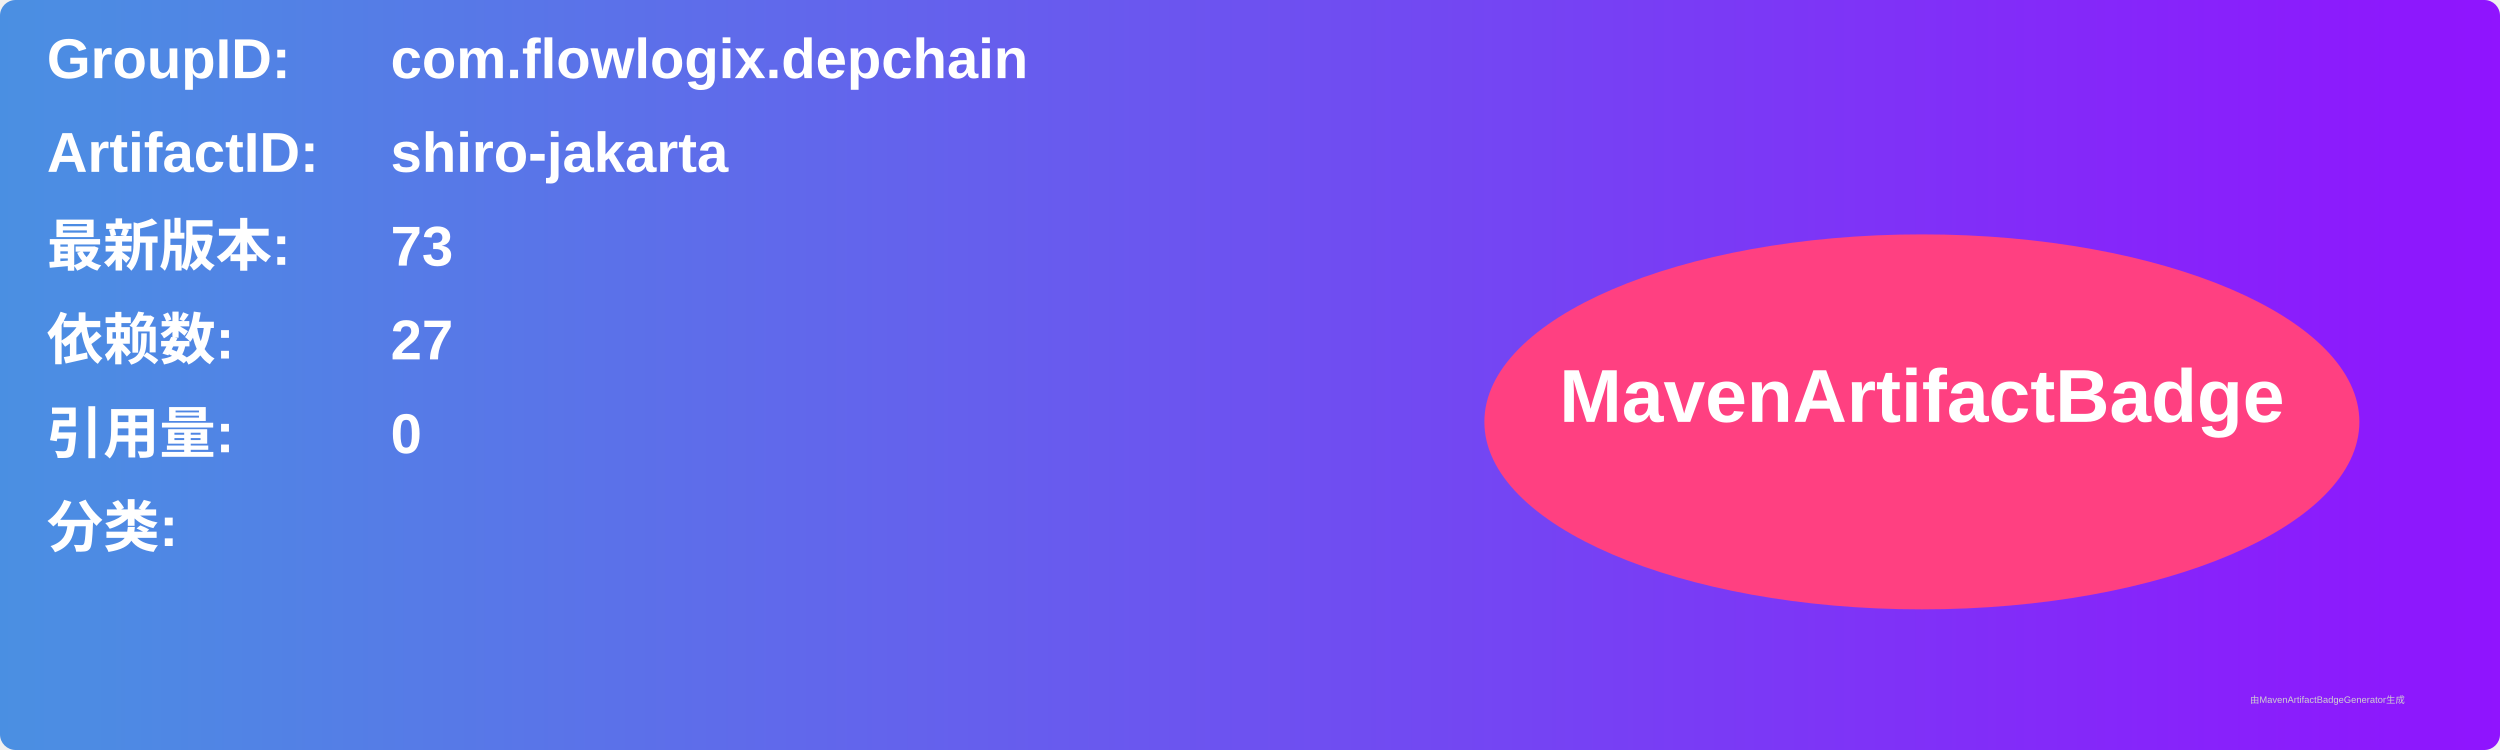
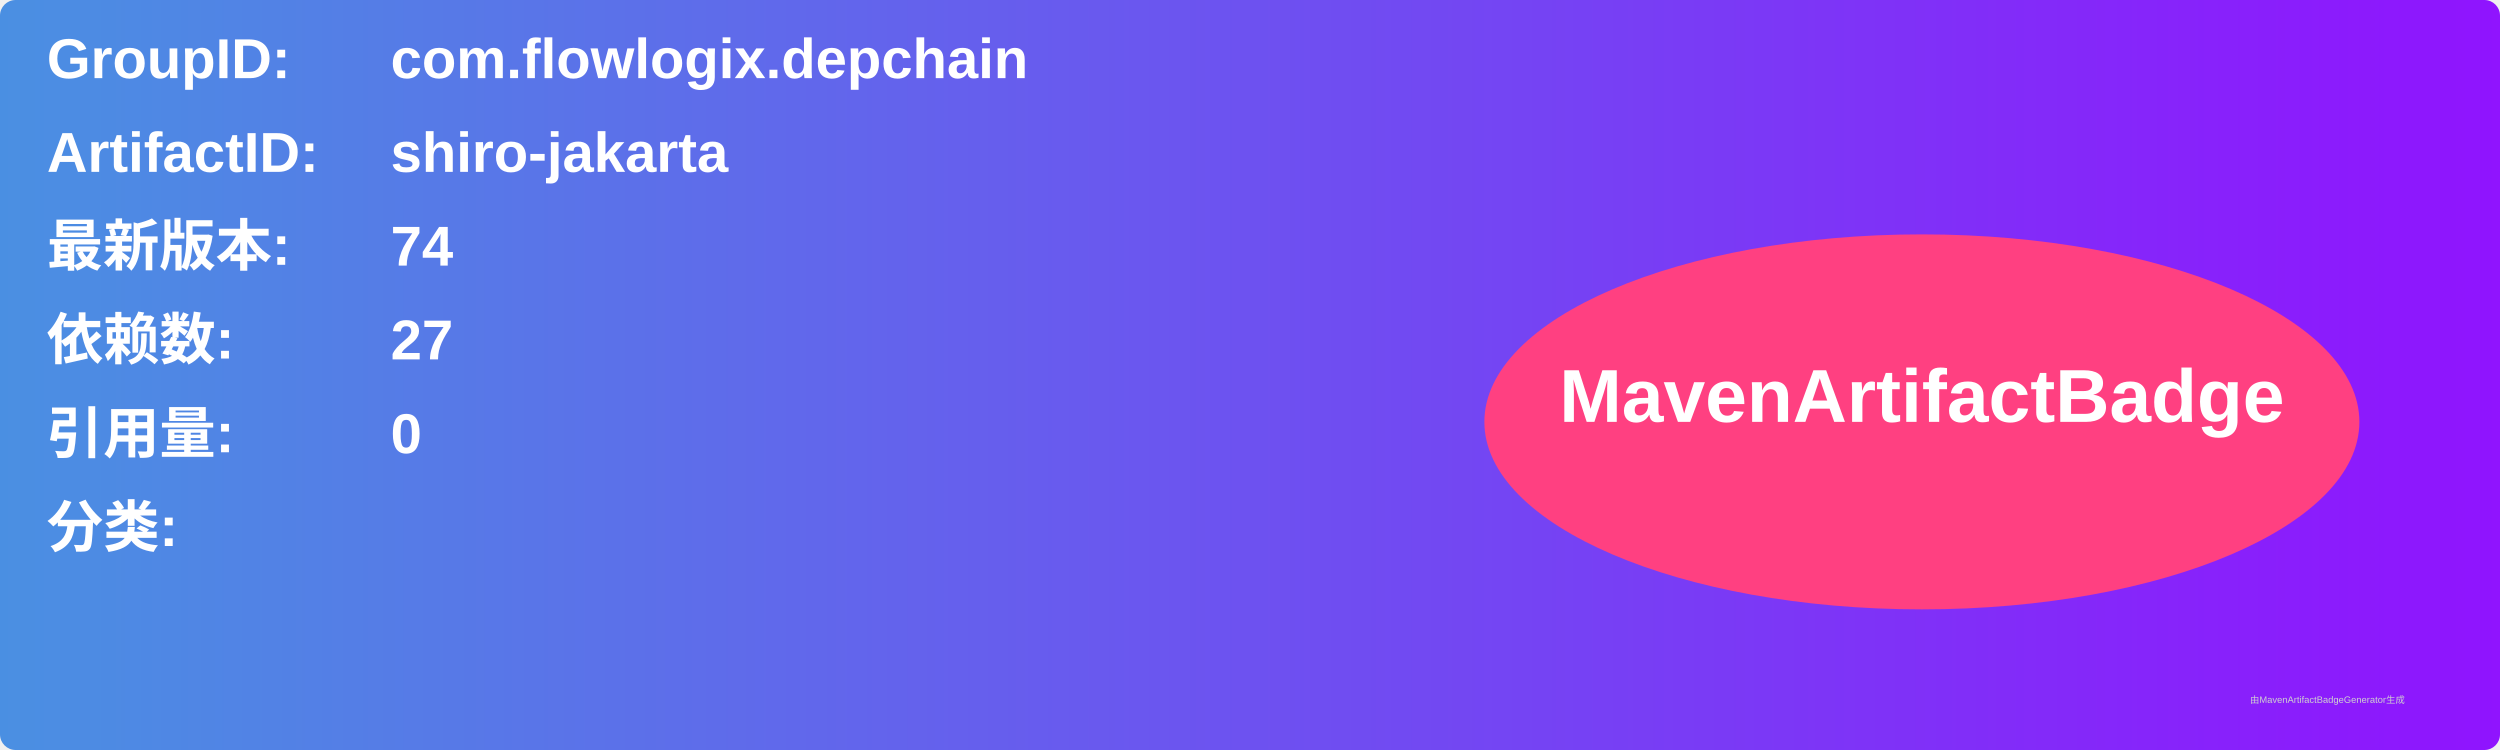
<svg xmlns="http://www.w3.org/2000/svg" width="800" height="240" viewBox="0 0 800 240">
  <linearGradient id="grad" x1="0%" y1="0%" x2="100%" y2="0%">
    <stop offset="0%" stop-color="#4a90e2" />
    <stop offset="100%" stop-color="#9013fe" />
  </linearGradient>
  <rect width="100%" height="100%" rx="5" ry="5" fill="url(#grad)" />
  <g transform="translate(15, 15)">
    <text x="0" y="10" font-family="Arial" font-size="18" fill="white" font-weight="bold" width="260">GroupID:</text>
    <text x="110" y="10" font-family="Arial" font-size="18" fill="white" font-weight="bold" width="460">com.flowlogix.depchain</text>
    <text x="0" y="40" font-family="Arial" font-size="18" fill="white" font-weight="bold" width="260">ArtifactID:</text>
    <text x="110" y="40" font-family="Arial" font-size="18" fill="white" font-weight="bold" width="460">shiro-jakarta</text>
    <text x="0" y="70" font-family="Arial" font-size="18" fill="white" font-weight="bold">最新版本:</text>
    <text x="110" y="70" font-family="Arial" font-size="18" fill="white" font-weight="bold">
-       <tspan font-weight="bold">73</tspan>
+       <tspan font-weight="bold">74</tspan>
    </text>
    <text x="0" y="100" font-family="Arial" font-size="18" fill="white" font-weight="bold">依赖数: </text>
    <text x="110" y="100" font-family="Arial" font-size="18" fill="white">
      <tspan font-weight="bold">27</tspan>
    </text>
    <text x="0" y="130" font-family="Arial" font-size="18" fill="white" font-weight="bold">引用量: </text>
    <text x="110" y="130" font-family="Arial" font-size="18" fill="white">
      <tspan font-weight="bold">0</tspan>
    </text>
    <text x="0" y="160" font-family="Arial" font-size="18" fill="white" font-weight="bold">分类:</text>
    <text x="10" y="190" font-family="Arial" font-size="10" fill="white">
      <tspan font-weight="bold" />
    </text>
    <ellipse cx="600" cy="120" rx="140" ry="60" fill="#ff4081" />
    <text x="600" y="120" text-anchor="middle" font-family="Arial" font-size="24" fill="white" font-weight="bold">MavenArtifactBadge</text>
  </g>
  <text x="720" y="225" font-family="Arial" font-size="3" fill="#d0d0d0">由MavenArtifactBadgeGenerator生成</text>
</svg>
